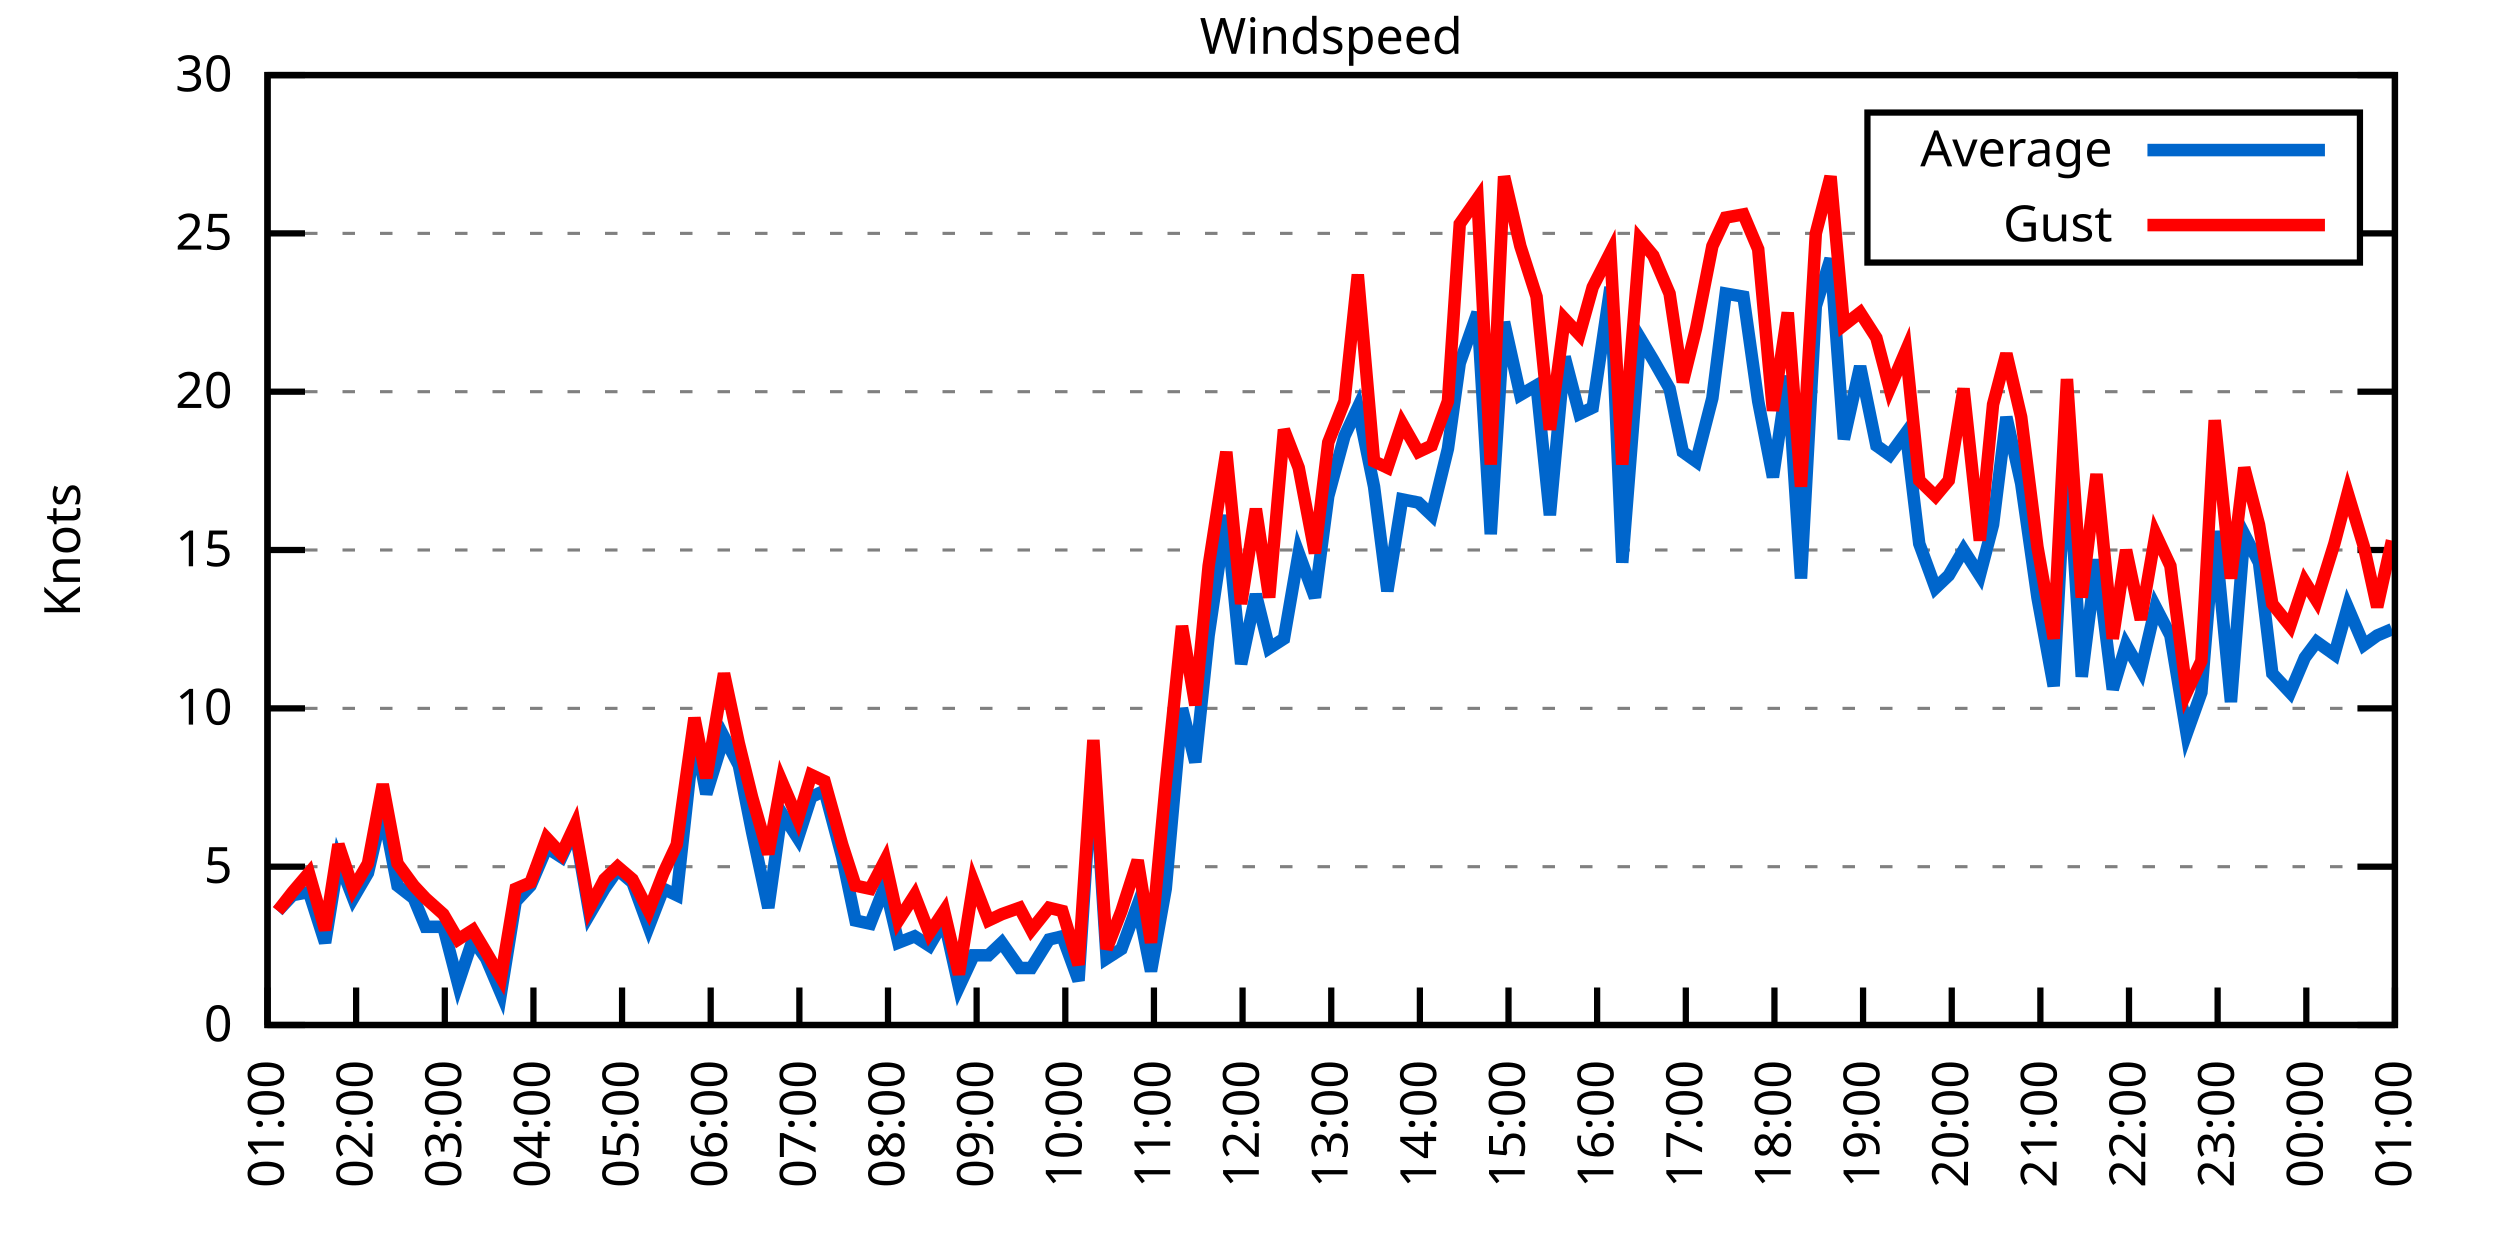
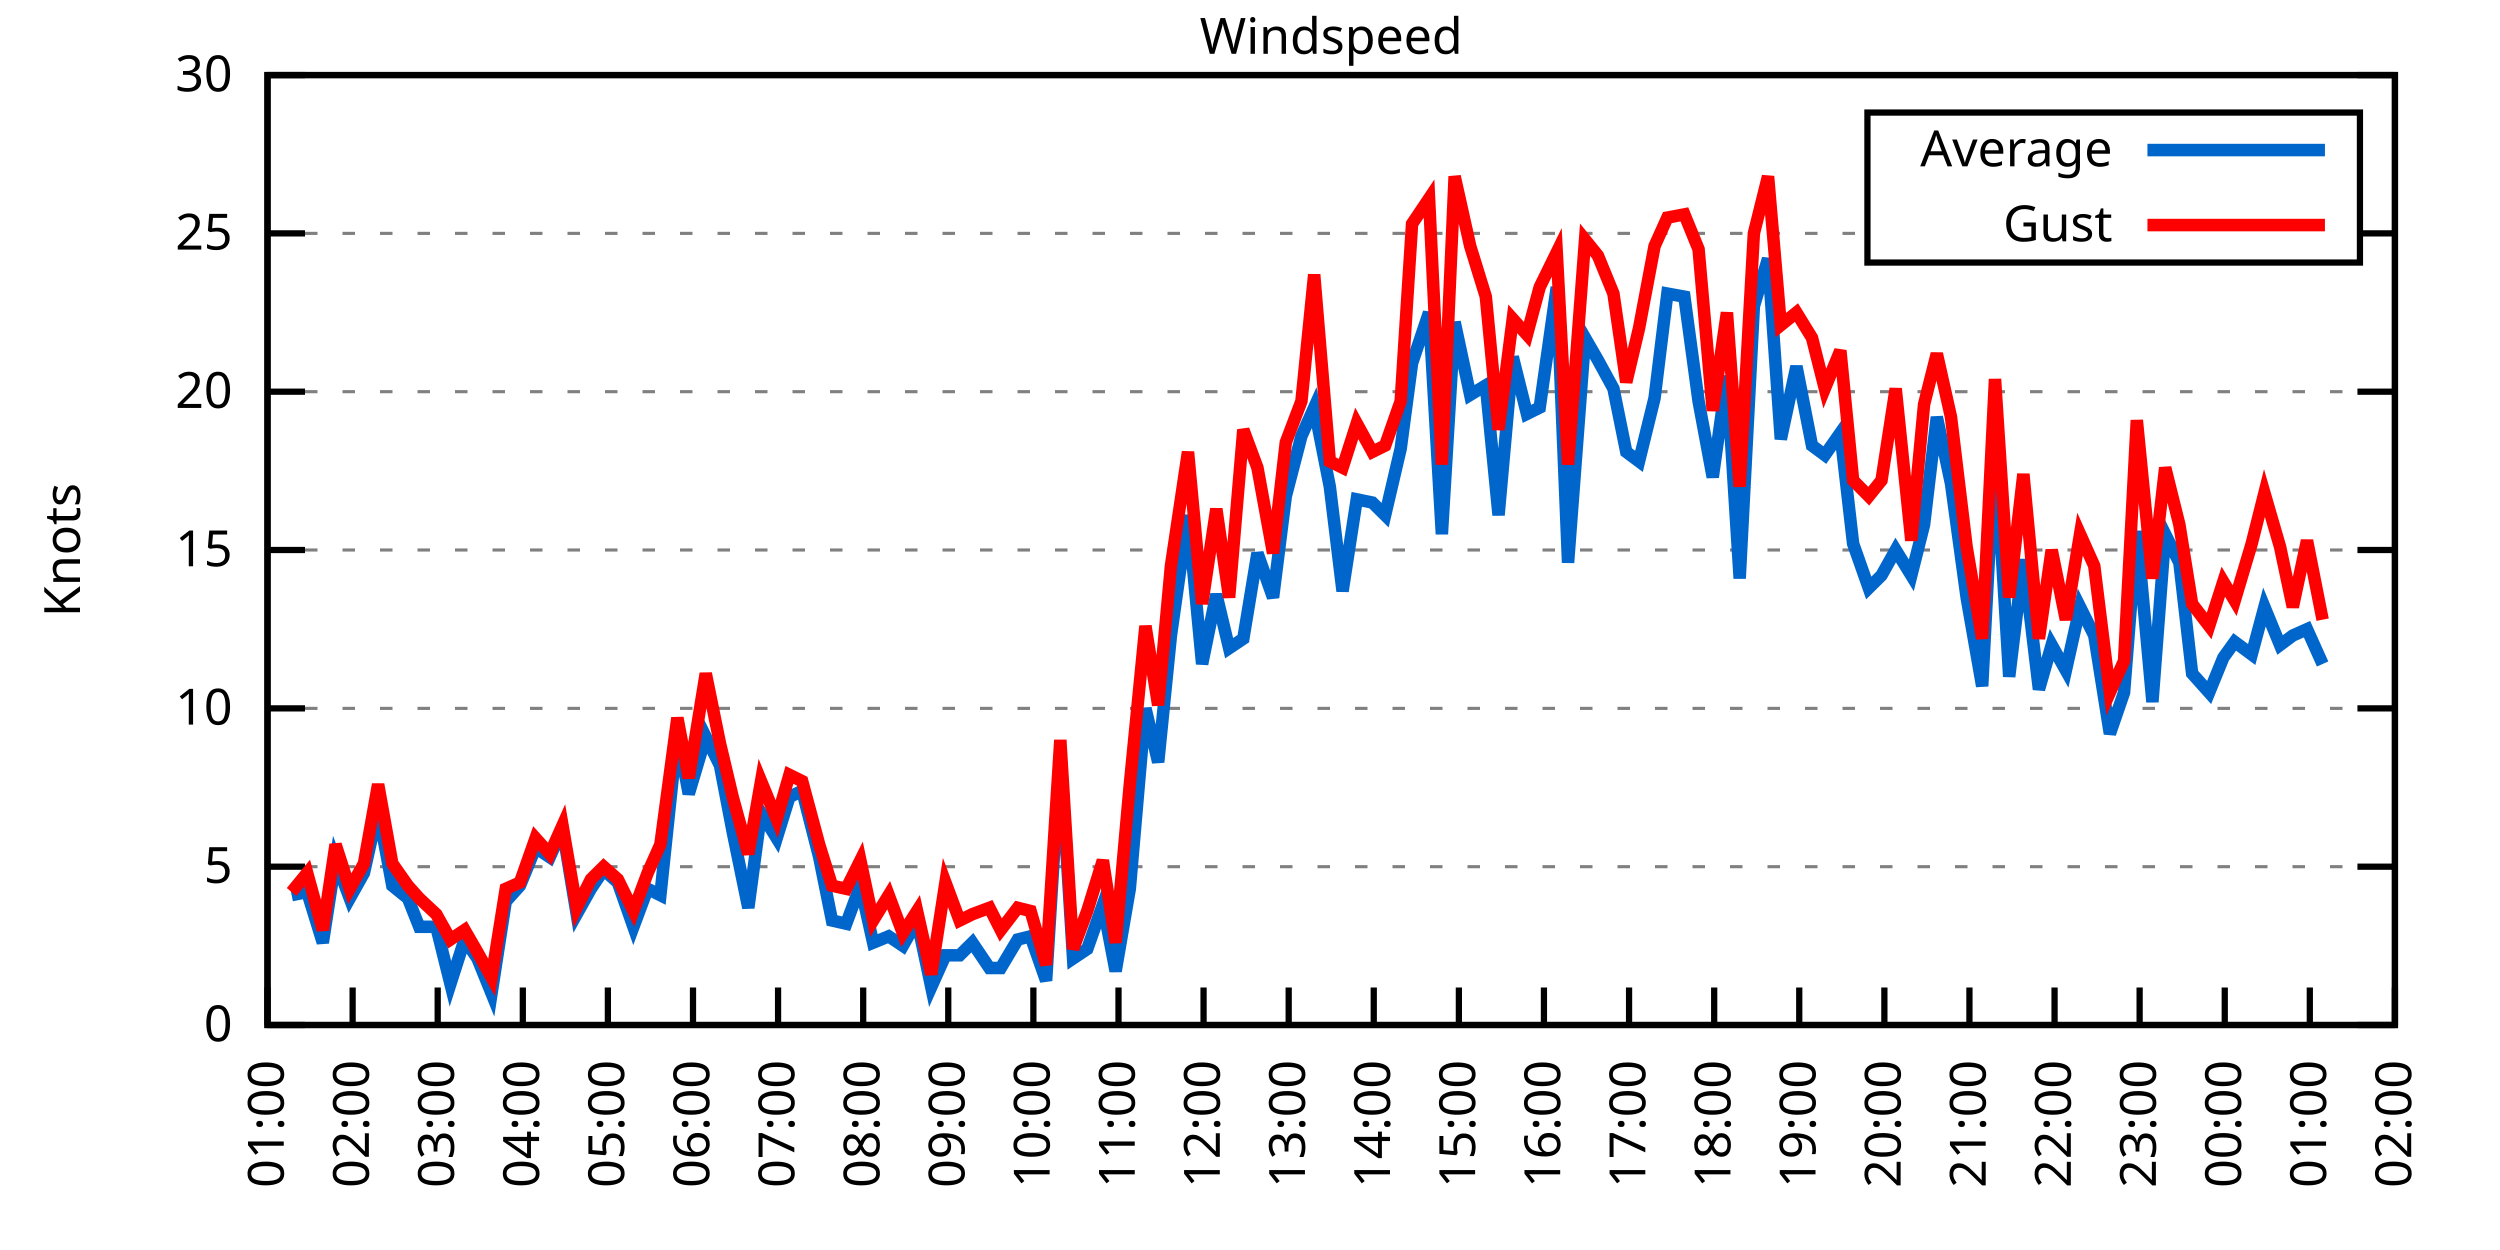
<svg xmlns="http://www.w3.org/2000/svg" xmlns:xlink="http://www.w3.org/1999/xlink" width="400" height="200" viewBox="0 0 400 200">
  <g id="gnuplot_canvas">
    <rect x="0" y="0" width="400" height="200" fill="none" />
    <defs>
      <circle id="gpDot" r="0.5" stroke-width="0.5" stroke="currentColor" />
      <path id="gpPt0" stroke-width="0.333" stroke="currentColor" d="M-1,0 h2 M0,-1 v2" />
      <path id="gpPt1" stroke-width="0.333" stroke="currentColor" d="M-1,-1 L1,1 M1,-1 L-1,1" />
      <path id="gpPt2" stroke-width="0.333" stroke="currentColor" d="M-1,0 L1,0 M0,-1 L0,1 M-1,-1 L1,1 M-1,1 L1,-1" />
      <rect id="gpPt3" stroke-width="0.333" stroke="currentColor" x="-1" y="-1" width="2" height="2" />
      <rect id="gpPt4" stroke-width="0.333" stroke="currentColor" fill="currentColor" x="-1" y="-1" width="2" height="2" />
      <circle id="gpPt5" stroke-width="0.333" stroke="currentColor" cx="0" cy="0" r="1" />
      <use xlink:href="#gpPt5" id="gpPt6" fill="currentColor" stroke="none" />
      <path id="gpPt7" stroke-width="0.333" stroke="currentColor" d="M0,-1.33 L-1.33,0.67 L1.33,0.67 z" />
      <use xlink:href="#gpPt7" id="gpPt8" fill="currentColor" stroke="none" />
      <use xlink:href="#gpPt7" id="gpPt9" stroke="currentColor" transform="rotate(180)" />
      <use xlink:href="#gpPt9" id="gpPt10" fill="currentColor" stroke="none" />
      <use xlink:href="#gpPt3" id="gpPt11" stroke="currentColor" transform="rotate(45)" />
      <use xlink:href="#gpPt11" id="gpPt12" fill="currentColor" stroke="none" />
      <path id="gpPt13" stroke-width="0.333" stroke="currentColor" d="M0,1.330 L1.265,0.411 L0.782,-1.067 L-0.782,-1.076 L-1.265,0.411 z" />
      <use xlink:href="#gpPt13" id="gpPt14" fill="currentColor" stroke="none" />
      <filter id="textbox" filterUnits="objectBoundingBox" x="0" y="0" height="1" width="1">
        <feFlood flood-color="white" flood-opacity="1" result="bgnd" />
        <feComposite in="SourceGraphic" in2="bgnd" operator="atop" />
      </filter>
      <filter id="greybox" filterUnits="objectBoundingBox" x="0" y="0" height="1" width="1">
        <feFlood flood-color="lightgrey" flood-opacity="1" result="grey" />
        <feComposite in="SourceGraphic" in2="grey" operator="atop" />
      </filter>
    </defs>
    <g fill="none" color="white" stroke="currentColor" stroke-width="1.00" stroke-linecap="butt" stroke-linejoin="miter">
</g>
    <g fill="none" color="black" stroke="currentColor" stroke-width="1.00" stroke-linecap="butt" stroke-linejoin="miter">
      <g stroke="none" shape-rendering="crispEdges">
        <polygon fill="rgb(255, 255, 255)" points="42.80,164.00 383.18,164.00 383.18,12.02 42.80,12.02 " />
      </g>
    </g>
    <g fill="none" color="black" stroke="currentColor" stroke-width="1.00" stroke-linecap="butt" stroke-linejoin="miter">
</g>
    <g fill="none" color="black" stroke="black" stroke-width="0.50" stroke-linecap="butt" stroke-linejoin="miter">
</g>
    <g fill="none" color="gray" stroke="currentColor" stroke-width="0.50" stroke-linecap="butt" stroke-linejoin="miter">
      <path stroke="gray" stroke-dasharray="2,4" class="gridline" d="M42.80,164.00 L383.19,164.00  " />
    </g>
    <g fill="none" color="gray" stroke="gray" stroke-width="1.00" stroke-linecap="butt" stroke-linejoin="miter">
</g>
    <g fill="none" color="black" stroke="currentColor" stroke-width="1.00" stroke-linecap="butt" stroke-linejoin="miter">
      <path stroke="black" d="M42.80,164.00 L48.80,164.00 M383.19,164.00 L377.19,164.00  " />
      <g transform="translate(37.20,166.60)" stroke="none" fill="black" font-family="Sans" font-size="8.00" text-anchor="end">
        <text>
          <tspan font-family="Sans"> 0</tspan>
        </text>
      </g>
    </g>
    <g fill="none" color="black" stroke="currentColor" stroke-width="1.00" stroke-linecap="butt" stroke-linejoin="miter">
</g>
    <g fill="none" color="black" stroke="black" stroke-width="0.50" stroke-linecap="butt" stroke-linejoin="miter">
</g>
    <g fill="none" color="gray" stroke="currentColor" stroke-width="0.50" stroke-linecap="butt" stroke-linejoin="miter">
      <path stroke="gray" stroke-dasharray="2,4" class="gridline" d="M42.80,138.67 L383.19,138.67  " />
    </g>
    <g fill="none" color="gray" stroke="gray" stroke-width="1.00" stroke-linecap="butt" stroke-linejoin="miter">
</g>
    <g fill="none" color="black" stroke="currentColor" stroke-width="1.00" stroke-linecap="butt" stroke-linejoin="miter">
      <path stroke="black" d="M42.80,138.67 L48.80,138.67 M383.19,138.67 L377.19,138.67  " />
      <g transform="translate(37.20,141.27)" stroke="none" fill="black" font-family="Sans" font-size="8.00" text-anchor="end">
        <text>
          <tspan font-family="Sans"> 5</tspan>
        </text>
      </g>
    </g>
    <g fill="none" color="black" stroke="currentColor" stroke-width="1.00" stroke-linecap="butt" stroke-linejoin="miter">
</g>
    <g fill="none" color="black" stroke="black" stroke-width="0.50" stroke-linecap="butt" stroke-linejoin="miter">
</g>
    <g fill="none" color="gray" stroke="currentColor" stroke-width="0.50" stroke-linecap="butt" stroke-linejoin="miter">
      <path stroke="gray" stroke-dasharray="2,4" class="gridline" d="M42.80,113.34 L383.19,113.34  " />
    </g>
    <g fill="none" color="gray" stroke="gray" stroke-width="1.00" stroke-linecap="butt" stroke-linejoin="miter">
</g>
    <g fill="none" color="black" stroke="currentColor" stroke-width="1.00" stroke-linecap="butt" stroke-linejoin="miter">
      <path stroke="black" d="M42.80,113.34 L48.80,113.34 M383.19,113.34 L377.19,113.34  " />
      <g transform="translate(37.20,115.94)" stroke="none" fill="black" font-family="Sans" font-size="8.00" text-anchor="end">
        <text>
          <tspan font-family="Sans"> 10</tspan>
        </text>
      </g>
    </g>
    <g fill="none" color="black" stroke="currentColor" stroke-width="1.00" stroke-linecap="butt" stroke-linejoin="miter">
</g>
    <g fill="none" color="black" stroke="black" stroke-width="0.50" stroke-linecap="butt" stroke-linejoin="miter">
</g>
    <g fill="none" color="gray" stroke="currentColor" stroke-width="0.50" stroke-linecap="butt" stroke-linejoin="miter">
      <path stroke="gray" stroke-dasharray="2,4" class="gridline" d="M42.80,88.00 L383.19,88.00  " />
    </g>
    <g fill="none" color="gray" stroke="gray" stroke-width="1.00" stroke-linecap="butt" stroke-linejoin="miter">
</g>
    <g fill="none" color="black" stroke="currentColor" stroke-width="1.00" stroke-linecap="butt" stroke-linejoin="miter">
      <path stroke="black" d="M42.80,88.00 L48.80,88.00 M383.19,88.00 L377.19,88.00  " />
      <g transform="translate(37.20,90.60)" stroke="none" fill="black" font-family="Sans" font-size="8.00" text-anchor="end">
        <text>
          <tspan font-family="Sans"> 15</tspan>
        </text>
      </g>
    </g>
    <g fill="none" color="black" stroke="currentColor" stroke-width="1.00" stroke-linecap="butt" stroke-linejoin="miter">
</g>
    <g fill="none" color="black" stroke="black" stroke-width="0.50" stroke-linecap="butt" stroke-linejoin="miter">
</g>
    <g fill="none" color="gray" stroke="currentColor" stroke-width="0.50" stroke-linecap="butt" stroke-linejoin="miter">
      <path stroke="gray" stroke-dasharray="2,4" class="gridline" d="M42.80,62.67 L383.19,62.67  " />
    </g>
    <g fill="none" color="gray" stroke="gray" stroke-width="1.00" stroke-linecap="butt" stroke-linejoin="miter">
</g>
    <g fill="none" color="black" stroke="currentColor" stroke-width="1.00" stroke-linecap="butt" stroke-linejoin="miter">
      <path stroke="black" d="M42.80,62.67 L48.80,62.67 M383.19,62.67 L377.19,62.67  " />
      <g transform="translate(37.20,65.27)" stroke="none" fill="black" font-family="Sans" font-size="8.00" text-anchor="end">
        <text>
          <tspan font-family="Sans"> 20</tspan>
        </text>
      </g>
    </g>
    <g fill="none" color="black" stroke="currentColor" stroke-width="1.00" stroke-linecap="butt" stroke-linejoin="miter">
</g>
    <g fill="none" color="black" stroke="black" stroke-width="0.50" stroke-linecap="butt" stroke-linejoin="miter">
</g>
    <g fill="none" color="gray" stroke="currentColor" stroke-width="0.50" stroke-linecap="butt" stroke-linejoin="miter">
      <path stroke="gray" stroke-dasharray="2,4" class="gridline" d="M42.80,37.34 L298.79,37.34 M377.59,37.34 L383.19,37.34  " />
    </g>
    <g fill="none" color="gray" stroke="gray" stroke-width="1.00" stroke-linecap="butt" stroke-linejoin="miter">
</g>
    <g fill="none" color="black" stroke="currentColor" stroke-width="1.00" stroke-linecap="butt" stroke-linejoin="miter">
      <path stroke="black" d="M42.80,37.34 L48.80,37.34 M383.19,37.34 L377.19,37.34  " />
      <g transform="translate(37.20,39.94)" stroke="none" fill="black" font-family="Sans" font-size="8.00" text-anchor="end">
        <text>
          <tspan font-family="Sans"> 25</tspan>
        </text>
      </g>
    </g>
    <g fill="none" color="black" stroke="currentColor" stroke-width="1.00" stroke-linecap="butt" stroke-linejoin="miter">
</g>
    <g fill="none" color="black" stroke="black" stroke-width="0.50" stroke-linecap="butt" stroke-linejoin="miter">
</g>
    <g fill="none" color="gray" stroke="currentColor" stroke-width="0.50" stroke-linecap="butt" stroke-linejoin="miter">
      <path stroke="gray" stroke-dasharray="2,4" class="gridline" d="M42.80,12.01 L383.19,12.01  " />
    </g>
    <g fill="none" color="gray" stroke="gray" stroke-width="1.00" stroke-linecap="butt" stroke-linejoin="miter">
</g>
    <g fill="none" color="black" stroke="currentColor" stroke-width="1.00" stroke-linecap="butt" stroke-linejoin="miter">
      <path stroke="black" d="M42.80,12.01 L48.80,12.01 M383.19,12.01 L377.19,12.01  " />
      <g transform="translate(37.20,14.61)" stroke="none" fill="black" font-family="Sans" font-size="8.00" text-anchor="end">
        <text>
          <tspan font-family="Sans"> 30</tspan>
        </text>
      </g>
    </g>
    <g fill="none" color="black" stroke="currentColor" stroke-width="1.00" stroke-linecap="butt" stroke-linejoin="miter">
      <path stroke="black" d="M42.80,164.00 L42.80,158.00  " />
      <g transform="translate(45.40,169.60) rotate(270.00)" stroke="none" fill="black" font-family="Sans" font-size="8.00" text-anchor="end">
        <text>
          <tspan font-family="Sans">01:00</tspan>
        </text>
      </g>
    </g>
    <g fill="none" color="black" stroke="currentColor" stroke-width="1.00" stroke-linecap="butt" stroke-linejoin="miter">
-       <path stroke="black" d="M56.98,164.00 L56.98,158.00  " />
-       <g transform="translate(59.58,169.60) rotate(270.00)" stroke="none" fill="black" font-family="Sans" font-size="8.00" text-anchor="end">
+       <path stroke="black" d="M56.42,164.00 L56.42,158.00  " />
+       <g transform="translate(59.02,169.60) rotate(270.00)" stroke="none" fill="black" font-family="Sans" font-size="8.00" text-anchor="end">
        <text>
          <tspan font-family="Sans">02:00</tspan>
        </text>
      </g>
    </g>
    <g fill="none" color="black" stroke="currentColor" stroke-width="1.00" stroke-linecap="butt" stroke-linejoin="miter">
-       <path stroke="black" d="M71.17,164.00 L71.17,158.00  " />
-       <g transform="translate(73.77,169.60) rotate(270.00)" stroke="none" fill="black" font-family="Sans" font-size="8.00" text-anchor="end">
+       <path stroke="black" d="M70.03,164.00 L70.03,158.00  " />
+       <g transform="translate(72.63,169.60) rotate(270.00)" stroke="none" fill="black" font-family="Sans" font-size="8.00" text-anchor="end">
        <text>
          <tspan font-family="Sans">03:00</tspan>
        </text>
      </g>
    </g>
    <g fill="none" color="black" stroke="currentColor" stroke-width="1.00" stroke-linecap="butt" stroke-linejoin="miter">
-       <path stroke="black" d="M85.35,164.00 L85.35,158.00  " />
-       <g transform="translate(87.95,169.60) rotate(270.00)" stroke="none" fill="black" font-family="Sans" font-size="8.00" text-anchor="end">
+       <path stroke="black" d="M83.65,164.00 L83.65,158.00  " />
+       <g transform="translate(86.25,169.60) rotate(270.00)" stroke="none" fill="black" font-family="Sans" font-size="8.00" text-anchor="end">
        <text>
          <tspan font-family="Sans">04:00</tspan>
        </text>
      </g>
    </g>
    <g fill="none" color="black" stroke="currentColor" stroke-width="1.00" stroke-linecap="butt" stroke-linejoin="miter">
-       <path stroke="black" d="M99.53,164.00 L99.53,158.00  " />
-       <g transform="translate(102.13,169.60) rotate(270.00)" stroke="none" fill="black" font-family="Sans" font-size="8.00" text-anchor="end">
+       <path stroke="black" d="M97.26,164.00 L97.26,158.00  " />
+       <g transform="translate(99.86,169.60) rotate(270.00)" stroke="none" fill="black" font-family="Sans" font-size="8.00" text-anchor="end">
        <text>
          <tspan font-family="Sans">05:00</tspan>
        </text>
      </g>
    </g>
    <g fill="none" color="black" stroke="currentColor" stroke-width="1.00" stroke-linecap="butt" stroke-linejoin="miter">
-       <path stroke="black" d="M113.71,164.00 L113.71,158.00  " />
-       <g transform="translate(116.31,169.60) rotate(270.00)" stroke="none" fill="black" font-family="Sans" font-size="8.00" text-anchor="end">
+       <path stroke="black" d="M110.88,164.00 L110.88,158.00  " />
+       <g transform="translate(113.48,169.60) rotate(270.00)" stroke="none" fill="black" font-family="Sans" font-size="8.00" text-anchor="end">
        <text>
          <tspan font-family="Sans">06:00</tspan>
        </text>
      </g>
    </g>
    <g fill="none" color="black" stroke="currentColor" stroke-width="1.00" stroke-linecap="butt" stroke-linejoin="miter">
-       <path stroke="black" d="M127.90,164.00 L127.90,158.00  " />
-       <g transform="translate(130.50,169.60) rotate(270.00)" stroke="none" fill="black" font-family="Sans" font-size="8.00" text-anchor="end">
+       <path stroke="black" d="M124.49,164.00 L124.49,158.00  " />
+       <g transform="translate(127.09,169.60) rotate(270.00)" stroke="none" fill="black" font-family="Sans" font-size="8.00" text-anchor="end">
        <text>
          <tspan font-family="Sans">07:00</tspan>
        </text>
      </g>
    </g>
    <g fill="none" color="black" stroke="currentColor" stroke-width="1.00" stroke-linecap="butt" stroke-linejoin="miter">
-       <path stroke="black" d="M142.08,164.00 L142.08,158.00  " />
-       <g transform="translate(144.68,169.60) rotate(270.00)" stroke="none" fill="black" font-family="Sans" font-size="8.00" text-anchor="end">
+       <path stroke="black" d="M138.11,164.00 L138.11,158.00  " />
+       <g transform="translate(140.71,169.60) rotate(270.00)" stroke="none" fill="black" font-family="Sans" font-size="8.00" text-anchor="end">
        <text>
          <tspan font-family="Sans">08:00</tspan>
        </text>
      </g>
    </g>
    <g fill="none" color="black" stroke="currentColor" stroke-width="1.00" stroke-linecap="butt" stroke-linejoin="miter">
-       <path stroke="black" d="M156.26,164.00 L156.26,158.00  " />
-       <g transform="translate(158.86,169.60) rotate(270.00)" stroke="none" fill="black" font-family="Sans" font-size="8.00" text-anchor="end">
+       <path stroke="black" d="M151.72,164.00 L151.72,158.00  " />
+       <g transform="translate(154.32,169.60) rotate(270.00)" stroke="none" fill="black" font-family="Sans" font-size="8.00" text-anchor="end">
        <text>
          <tspan font-family="Sans">09:00</tspan>
        </text>
      </g>
    </g>
    <g fill="none" color="black" stroke="currentColor" stroke-width="1.00" stroke-linecap="butt" stroke-linejoin="miter">
-       <path stroke="black" d="M170.45,164.00 L170.45,158.00  " />
-       <g transform="translate(173.05,169.60) rotate(270.00)" stroke="none" fill="black" font-family="Sans" font-size="8.00" text-anchor="end">
+       <path stroke="black" d="M165.34,164.00 L165.34,158.00  " />
+       <g transform="translate(167.94,169.60) rotate(270.00)" stroke="none" fill="black" font-family="Sans" font-size="8.00" text-anchor="end">
        <text>
          <tspan font-family="Sans">10:00</tspan>
        </text>
      </g>
    </g>
    <g fill="none" color="black" stroke="currentColor" stroke-width="1.00" stroke-linecap="butt" stroke-linejoin="miter">
-       <path stroke="black" d="M184.63,164.00 L184.63,158.00  " />
-       <g transform="translate(187.23,169.60) rotate(270.00)" stroke="none" fill="black" font-family="Sans" font-size="8.00" text-anchor="end">
+       <path stroke="black" d="M178.96,164.00 L178.96,158.00  " />
+       <g transform="translate(181.56,169.60) rotate(270.00)" stroke="none" fill="black" font-family="Sans" font-size="8.00" text-anchor="end">
        <text>
          <tspan font-family="Sans">11:00</tspan>
        </text>
      </g>
    </g>
    <g fill="none" color="black" stroke="currentColor" stroke-width="1.00" stroke-linecap="butt" stroke-linejoin="miter">
-       <path stroke="black" d="M198.81,164.00 L198.81,158.00  " />
-       <g transform="translate(201.41,169.60) rotate(270.00)" stroke="none" fill="black" font-family="Sans" font-size="8.00" text-anchor="end">
+       <path stroke="black" d="M192.57,164.00 L192.57,158.00  " />
+       <g transform="translate(195.17,169.60) rotate(270.00)" stroke="none" fill="black" font-family="Sans" font-size="8.00" text-anchor="end">
        <text>
          <tspan font-family="Sans">12:00</tspan>
        </text>
      </g>
    </g>
    <g fill="none" color="black" stroke="currentColor" stroke-width="1.00" stroke-linecap="butt" stroke-linejoin="miter">
-       <path stroke="black" d="M213.00,164.00 L213.00,158.00  " />
-       <g transform="translate(215.60,169.60) rotate(270.00)" stroke="none" fill="black" font-family="Sans" font-size="8.00" text-anchor="end">
+       <path stroke="black" d="M206.19,164.00 L206.19,158.00  " />
+       <g transform="translate(208.79,169.60) rotate(270.00)" stroke="none" fill="black" font-family="Sans" font-size="8.00" text-anchor="end">
        <text>
          <tspan font-family="Sans">13:00</tspan>
        </text>
      </g>
    </g>
    <g fill="none" color="black" stroke="currentColor" stroke-width="1.00" stroke-linecap="butt" stroke-linejoin="miter">
-       <path stroke="black" d="M227.18,164.00 L227.18,158.00  " />
-       <g transform="translate(229.78,169.60) rotate(270.00)" stroke="none" fill="black" font-family="Sans" font-size="8.00" text-anchor="end">
+       <path stroke="black" d="M219.80,164.00 L219.80,158.00  " />
+       <g transform="translate(222.40,169.60) rotate(270.00)" stroke="none" fill="black" font-family="Sans" font-size="8.00" text-anchor="end">
        <text>
          <tspan font-family="Sans">14:00</tspan>
        </text>
      </g>
    </g>
    <g fill="none" color="black" stroke="currentColor" stroke-width="1.00" stroke-linecap="butt" stroke-linejoin="miter">
-       <path stroke="black" d="M241.36,164.00 L241.36,158.00  " />
-       <g transform="translate(243.96,169.60) rotate(270.00)" stroke="none" fill="black" font-family="Sans" font-size="8.00" text-anchor="end">
+       <path stroke="black" d="M233.42,164.00 L233.42,158.00  " />
+       <g transform="translate(236.02,169.60) rotate(270.00)" stroke="none" fill="black" font-family="Sans" font-size="8.00" text-anchor="end">
        <text>
          <tspan font-family="Sans">15:00</tspan>
        </text>
      </g>
    </g>
    <g fill="none" color="black" stroke="currentColor" stroke-width="1.00" stroke-linecap="butt" stroke-linejoin="miter">
-       <path stroke="black" d="M255.54,164.00 L255.54,158.00  " />
-       <g transform="translate(258.14,169.60) rotate(270.00)" stroke="none" fill="black" font-family="Sans" font-size="8.00" text-anchor="end">
+       <path stroke="black" d="M247.03,164.00 L247.03,158.00  " />
+       <g transform="translate(249.63,169.60) rotate(270.00)" stroke="none" fill="black" font-family="Sans" font-size="8.00" text-anchor="end">
        <text>
          <tspan font-family="Sans">16:00</tspan>
        </text>
      </g>
    </g>
    <g fill="none" color="black" stroke="currentColor" stroke-width="1.00" stroke-linecap="butt" stroke-linejoin="miter">
-       <path stroke="black" d="M269.73,164.00 L269.73,158.00  " />
-       <g transform="translate(272.33,169.60) rotate(270.00)" stroke="none" fill="black" font-family="Sans" font-size="8.00" text-anchor="end">
+       <path stroke="black" d="M260.65,164.00 L260.65,158.00  " />
+       <g transform="translate(263.25,169.60) rotate(270.00)" stroke="none" fill="black" font-family="Sans" font-size="8.00" text-anchor="end">
        <text>
          <tspan font-family="Sans">17:00</tspan>
        </text>
      </g>
    </g>
    <g fill="none" color="black" stroke="currentColor" stroke-width="1.00" stroke-linecap="butt" stroke-linejoin="miter">
-       <path stroke="black" d="M283.91,164.00 L283.91,158.00  " />
-       <g transform="translate(286.51,169.60) rotate(270.00)" stroke="none" fill="black" font-family="Sans" font-size="8.00" text-anchor="end">
+       <path stroke="black" d="M274.27,164.00 L274.27,158.00  " />
+       <g transform="translate(276.87,169.60) rotate(270.00)" stroke="none" fill="black" font-family="Sans" font-size="8.00" text-anchor="end">
        <text>
          <tspan font-family="Sans">18:00</tspan>
        </text>
      </g>
    </g>
    <g fill="none" color="black" stroke="currentColor" stroke-width="1.00" stroke-linecap="butt" stroke-linejoin="miter">
-       <path stroke="black" d="M298.09,164.00 L298.09,158.00  " />
-       <g transform="translate(300.69,169.60) rotate(270.00)" stroke="none" fill="black" font-family="Sans" font-size="8.00" text-anchor="end">
+       <path stroke="black" d="M287.88,164.00 L287.88,158.00  " />
+       <g transform="translate(290.48,169.60) rotate(270.00)" stroke="none" fill="black" font-family="Sans" font-size="8.00" text-anchor="end">
        <text>
          <tspan font-family="Sans">19:00</tspan>
        </text>
      </g>
    </g>
    <g fill="none" color="black" stroke="currentColor" stroke-width="1.00" stroke-linecap="butt" stroke-linejoin="miter">
-       <path stroke="black" d="M312.28,164.00 L312.28,158.00  " />
-       <g transform="translate(314.88,169.60) rotate(270.00)" stroke="none" fill="black" font-family="Sans" font-size="8.00" text-anchor="end">
+       <path stroke="black" d="M301.50,164.00 L301.50,158.00  " />
+       <g transform="translate(304.10,169.60) rotate(270.00)" stroke="none" fill="black" font-family="Sans" font-size="8.00" text-anchor="end">
        <text>
          <tspan font-family="Sans">20:00</tspan>
        </text>
      </g>
    </g>
    <g fill="none" color="black" stroke="currentColor" stroke-width="1.00" stroke-linecap="butt" stroke-linejoin="miter">
-       <path stroke="black" d="M326.46,164.00 L326.46,158.00  " />
-       <g transform="translate(329.06,169.60) rotate(270.00)" stroke="none" fill="black" font-family="Sans" font-size="8.00" text-anchor="end">
+       <path stroke="black" d="M315.11,164.00 L315.11,158.00  " />
+       <g transform="translate(317.71,169.60) rotate(270.00)" stroke="none" fill="black" font-family="Sans" font-size="8.00" text-anchor="end">
        <text>
          <tspan font-family="Sans">21:00</tspan>
        </text>
      </g>
    </g>
    <g fill="none" color="black" stroke="currentColor" stroke-width="1.00" stroke-linecap="butt" stroke-linejoin="miter">
-       <path stroke="black" d="M340.64,164.00 L340.64,158.00  " />
-       <g transform="translate(343.24,169.60) rotate(270.00)" stroke="none" fill="black" font-family="Sans" font-size="8.00" text-anchor="end">
+       <path stroke="black" d="M328.73,164.00 L328.73,158.00  " />
+       <g transform="translate(331.33,169.60) rotate(270.00)" stroke="none" fill="black" font-family="Sans" font-size="8.00" text-anchor="end">
        <text>
          <tspan font-family="Sans">22:00</tspan>
        </text>
      </g>
    </g>
    <g fill="none" color="black" stroke="currentColor" stroke-width="1.00" stroke-linecap="butt" stroke-linejoin="miter">
-       <path stroke="black" d="M354.82,164.00 L354.82,158.00  " />
-       <g transform="translate(357.42,169.60) rotate(270.00)" stroke="none" fill="black" font-family="Sans" font-size="8.00" text-anchor="end">
+       <path stroke="black" d="M342.34,164.00 L342.34,158.00  " />
+       <g transform="translate(344.94,169.60) rotate(270.00)" stroke="none" fill="black" font-family="Sans" font-size="8.00" text-anchor="end">
        <text>
          <tspan font-family="Sans">23:00</tspan>
        </text>
      </g>
    </g>
    <g fill="none" color="black" stroke="currentColor" stroke-width="1.00" stroke-linecap="butt" stroke-linejoin="miter">
-       <path stroke="black" d="M369.01,164.00 L369.01,158.00  " />
-       <g transform="translate(371.61,169.60) rotate(270.00)" stroke="none" fill="black" font-family="Sans" font-size="8.00" text-anchor="end">
+       <path stroke="black" d="M355.96,164.00 L355.96,158.00  " />
+       <g transform="translate(358.56,169.60) rotate(270.00)" stroke="none" fill="black" font-family="Sans" font-size="8.00" text-anchor="end">
        <text>
          <tspan font-family="Sans">00:00</tspan>
+         </text>
+       </g>
+     </g>
+     <g fill="none" color="black" stroke="currentColor" stroke-width="1.00" stroke-linecap="butt" stroke-linejoin="miter">
+       <path stroke="black" d="M369.57,164.00 L369.57,158.00  " />
+       <g transform="translate(372.17,169.60) rotate(270.00)" stroke="none" fill="black" font-family="Sans" font-size="8.00" text-anchor="end">
+         <text>
+           <tspan font-family="Sans">01:00</tspan>
        </text>
      </g>
    </g>
    <g fill="none" color="black" stroke="currentColor" stroke-width="1.00" stroke-linecap="butt" stroke-linejoin="miter">
      <path stroke="black" d="M383.19,164.00 L383.19,158.00  " />
      <g transform="translate(385.79,169.60) rotate(270.00)" stroke="none" fill="black" font-family="Sans" font-size="8.00" text-anchor="end">
        <text>
-           <tspan font-family="Sans">01:00</tspan>
+           <tspan font-family="Sans">02:00</tspan>
        </text>
      </g>
    </g>
    <g fill="none" color="black" stroke="currentColor" stroke-width="1.00" stroke-linecap="butt" stroke-linejoin="miter">
</g>
    <g fill="none" color="black" stroke="currentColor" stroke-width="1.00" stroke-linecap="butt" stroke-linejoin="miter">
      <path stroke="black" d="M42.80,12.01 L42.80,164.00 L383.19,164.00 L383.19,12.01 L42.80,12.01 Z  " />
    </g>
    <g fill="none" color="black" stroke="currentColor" stroke-width="1.00" stroke-linecap="butt" stroke-linejoin="miter">
</g>
    <g fill="none" color="black" stroke="currentColor" stroke-width="1.00" stroke-linecap="butt" stroke-linejoin="miter">
      <path stroke="black" d="M298.79,42.01 L298.79,18.01 L377.59,18.01 L377.59,42.01 L298.79,42.01 Z  " />
    </g>
    <g id="Windspeed_plot_1">
      <g fill="none" color="white" stroke="black" stroke-width="2.00" stroke-linecap="butt" stroke-linejoin="miter">
</g>
      <g fill="none" color="black" stroke="currentColor" stroke-width="2.00" stroke-linecap="butt" stroke-linejoin="miter">
        <g transform="translate(337.99,26.61)" stroke="none" fill="black" font-family="Sans" font-size="8.00" text-anchor="end">
          <text>
            <tspan font-family="Sans">Average</tspan>
          </text>
        </g>
      </g>
      <g fill="none" color="black" stroke="currentColor" stroke-width="2.00" stroke-linecap="butt" stroke-linejoin="miter">
-         <path stroke="rgb(  0, 102, 204)" d="M343.59,24.01 L371.99,24.01 M44.45,145.76 L46.82,143.23 L49.42,142.72 L52.02,150.83 L54.15,137.66 L56.51,143.73   L58.87,139.68 L61.24,129.55 L63.60,141.71 L66.20,143.73 L68.09,148.29 L70.93,148.29 L73.29,157.41 L75.66,150.32   L77.78,153.36 L80.15,158.93 L82.51,144.24 L84.88,141.71 L87.48,135.63 L89.84,137.15 L91.97,132.59 L94.33,146.27   L96.70,142.21 L98.82,139.17 L101.19,141.20 L103.79,148.29 L106.15,142.21 L108.28,143.23 L111.11,117.39 L113.01,127.02   L115.84,117.90 L118.21,122.46 L120.33,133.10 L122.93,145.25 L125.06,130.06 L127.66,134.11 L129.79,127.52 L131.92,126.51   L134.75,137.15 L136.88,147.28 L139.24,147.79 L141.61,141.71 L143.74,150.83 L146.34,149.81 L148.70,151.33 L151.06,147.28   L153.43,157.92 L155.79,152.85 L158.15,152.85 L160.28,150.83 L163.12,154.88 L165.01,154.88 L167.85,150.32 L169.97,149.81   L172.57,156.91 L174.94,120.43 L177.06,153.36 L179.43,151.84 L182.03,144.75 L184.16,155.39 L186.52,142.21 L189.12,113.34   L191.25,121.95 L193.38,101.68 L196.21,82.43 L198.58,106.24 L200.94,95.10 L203.07,103.71 L205.43,102.19 L207.79,88.51   L210.39,95.60 L212.52,79.39 L215.12,69.77 L217.25,65.21 L219.85,77.87 L221.98,94.59 L224.34,79.90 L226.94,80.41   L229.07,82.43 L231.67,71.79 L233.56,58.11 L236.40,50.01 L238.52,85.47 L240.65,51.53 L243.25,63.18 L245.85,61.66   L247.98,82.43 L250.34,57.10 L252.71,66.22 L254.83,65.21 L257.67,45.95 L259.56,90.03 L262.40,54.06 L264.53,57.61   L267.13,62.17 L269.25,72.30 L271.38,73.82 L273.98,63.69 L276.11,46.97 L278.95,47.47 L281.31,64.19 L283.67,76.35   L286.04,60.14 L288.16,92.56 L290.53,48.99 L292.89,41.39 L295.02,70.27 L297.62,58.62 L300.22,71.29 L302.35,72.81   L304.95,69.26 L307.08,86.99 L309.68,94.08 L311.80,92.06 L314.17,88.00 L316.77,92.06 L318.89,83.95 L321.02,66.73   L323.39,77.37 L325.99,95.60 L328.59,109.79 L330.71,70.78 L333.08,108.27 L335.44,89.52 L338.04,110.30 L340.17,103.20   L342.53,107.26 L344.90,97.12 L347.26,101.68 L349.86,117.39 L352.22,110.80 L354.35,84.97 L356.95,112.32 L359.08,85.47   L361.44,90.03 L363.57,107.76 L366.41,110.80 L368.77,105.23 L370.66,102.70 L373.50,104.72 L375.63,97.12 L378.23,103.20   L380.35,101.68 L382.72,100.67  " />
+         <path stroke="rgb(  0, 102, 204)" d="M343.59,24.01 L371.99,24.01 M46.66,143.23 L49.15,142.72 L51.65,150.83 L53.69,137.66 L55.96,143.73 L58.23,139.68   L60.50,129.55 L62.77,141.71 L65.27,143.73 L67.08,148.29 L69.80,148.29 L72.07,157.41 L74.34,150.32 L76.39,153.36   L78.65,158.93 L80.92,144.24 L83.19,141.71 L85.69,135.63 L87.96,137.15 L90.00,132.59 L92.27,146.27 L94.54,142.21   L96.58,139.17 L98.85,141.20 L101.35,148.29 L103.62,142.21 L105.66,143.23 L108.38,117.39 L110.20,127.02 L112.92,117.90   L115.19,122.46 L117.23,133.10 L119.73,145.25 L121.77,130.06 L124.27,134.11 L126.31,127.52 L128.35,126.51 L131.07,137.15   L133.12,147.28 L135.39,147.79 L137.66,141.71 L139.70,150.83 L142.19,149.81 L144.46,151.33 L146.73,147.28 L149.00,157.92   L151.27,152.85 L153.54,152.85 L155.58,150.83 L158.31,154.88 L160.12,154.88 L162.84,150.32 L164.89,149.81 L167.38,156.91   L169.65,120.43 L171.69,153.36 L173.96,151.84 L176.46,144.75 L178.50,155.39 L180.77,142.21 L183.27,113.34 L185.31,121.95   L187.35,101.68 L190.08,82.43 L192.34,106.24 L194.61,95.10 L196.66,103.71 L198.93,102.19 L201.19,88.51 L203.69,95.60   L205.73,79.39 L208.23,69.77 L210.27,65.21 L212.77,77.87 L214.81,94.59 L217.08,79.90 L219.58,80.41 L221.62,82.43   L224.11,71.79 L225.93,58.11 L228.65,50.01 L230.70,85.47 L232.74,51.53 L235.23,63.18 L237.73,61.66 L239.77,82.43   L242.04,57.10 L244.31,66.22 L246.35,65.21 L249.08,45.95 L250.89,90.03 L253.61,54.06 L255.66,57.61 L258.15,62.17   L260.20,72.30 L262.24,73.82 L264.73,63.69 L266.78,46.97 L269.50,47.47 L271.77,64.19 L274.04,76.35 L276.31,60.14   L278.35,92.56 L280.62,48.99 L282.89,41.39 L284.93,70.27 L287.43,58.62 L289.92,71.29 L291.97,72.81 L294.46,69.26   L296.50,86.99 L299.00,94.08 L301.04,92.06 L303.31,88.00 L305.81,92.06 L307.85,83.95 L309.89,66.73 L312.16,77.37   L314.66,95.60 L317.15,109.79 L319.20,70.78 L321.47,108.27 L323.74,89.52 L326.23,110.30 L328.27,103.20 L330.54,107.26   L332.81,97.12 L335.08,101.68 L337.58,117.39 L339.85,110.80 L341.89,84.97 L344.39,112.32 L346.43,85.47 L348.70,90.03   L350.74,107.76 L353.46,110.80 L355.73,105.23 L357.55,102.70 L360.27,104.72 L362.31,97.12 L364.81,103.20 L366.85,101.68   L369.12,100.67 L371.62,106.24  " />
      </g>
    </g>
    <g id="Windspeed_plot_2">
      <g fill="none" color="black" stroke="currentColor" stroke-width="2.00" stroke-linecap="butt" stroke-linejoin="miter">
        <g transform="translate(337.99,38.61)" stroke="none" fill="black" font-family="Sans" font-size="8.00" text-anchor="end">
          <text>
            <tspan font-family="Sans">Gust</tspan>
          </text>
        </g>
      </g>
      <g fill="none" color="black" stroke="currentColor" stroke-width="2.00" stroke-linecap="butt" stroke-linejoin="miter">
-         <path stroke="rgb(255,   0,   0)" d="M343.59,36.01 L371.99,36.01 M44.45,145.76 L46.82,142.72 L49.42,139.68 L52.02,148.80 L54.15,135.12 L56.51,142.21   L58.87,138.16 L61.24,125.50 L63.60,138.16 L66.20,141.71 L68.09,143.73 L70.93,146.27 L73.29,150.32 L75.66,148.80   L77.78,152.35 L80.15,156.40 L82.51,142.21 L84.88,141.20 L87.48,134.11 L89.84,136.64 L91.97,132.08 L94.33,145.25   L96.70,140.69 L98.82,138.67 L101.19,140.69 L103.79,145.76 L106.15,139.68 L108.28,135.12 L111.11,114.86 L113.01,124.48   L115.84,107.76 L118.21,118.91 L120.33,127.52 L122.93,136.64 L125.06,124.99 L127.66,131.07 L129.79,123.98 L131.92,124.99   L134.75,135.12 L136.88,141.71 L139.24,142.21 L141.61,137.66 L143.74,147.28 L146.34,143.23 L148.70,149.31 L151.06,145.76   L153.43,155.89 L155.79,141.20 L158.15,147.28 L160.28,146.27 L163.12,145.25 L165.01,148.80 L167.85,145.25 L169.97,145.76   L172.57,154.37 L174.94,118.40 L177.06,151.84 L179.43,145.76 L182.03,137.66 L184.16,150.83 L186.52,125.50 L189.12,100.16   L191.25,112.83 L193.38,90.54 L196.21,72.30 L198.58,96.62 L200.94,81.42 L203.07,95.60 L205.43,68.75 L207.79,74.83   L210.39,88.51 L212.52,70.78 L215.12,64.19 L217.25,43.93 L219.85,73.82 L221.98,74.83 L224.34,67.74 L226.94,72.30   L229.07,71.29 L231.67,64.19 L233.56,35.82 L236.40,31.77 L238.52,74.33 L240.65,28.22 L243.25,39.37 L245.85,47.47   L247.98,68.75 L250.34,51.02 L252.71,53.55 L254.83,45.95 L257.67,40.38 L259.56,74.33 L262.40,38.35 L264.53,40.89   L267.13,46.97 L269.25,61.15 L271.38,52.54 L273.98,39.37 L276.11,34.81 L278.95,34.30 L281.31,39.87 L283.67,65.71   L286.04,50.01 L288.16,77.87 L290.53,37.34 L292.89,28.22 L295.02,52.03 L297.62,50.01 L300.22,54.06 L302.35,62.17   L304.95,56.09 L307.08,76.86 L309.68,79.39 L311.80,76.86 L314.17,62.17 L316.77,86.49 L318.89,64.70 L321.02,56.59   L323.39,66.73 L325.99,87.50 L328.59,102.19 L330.71,60.65 L333.08,95.60 L335.44,75.85 L338.04,102.19 L340.17,88.00   L342.53,99.15 L344.90,85.47 L347.26,90.54 L349.86,110.80 L352.22,105.74 L354.35,67.23 L356.95,92.56 L359.08,74.83   L361.44,83.95 L363.57,96.62 L366.41,100.16 L368.77,93.07 L370.66,96.11 L373.50,86.99 L375.63,78.89 L378.23,87.50   L380.35,97.12 L382.72,86.49  " />
+         <path stroke="rgb(255,   0,   0)" d="M343.59,36.01 L371.99,36.01 M46.66,142.72 L49.15,139.68 L51.65,148.80 L53.69,135.12 L55.96,142.21 L58.23,138.16   L60.50,125.50 L62.77,138.16 L65.27,141.71 L67.08,143.73 L69.80,146.27 L72.07,150.32 L74.34,148.80 L76.39,152.35   L78.65,156.40 L80.92,142.21 L83.19,141.20 L85.69,134.11 L87.96,136.64 L90.00,132.08 L92.27,145.25 L94.54,140.69   L96.58,138.67 L98.85,140.69 L101.35,145.76 L103.62,139.68 L105.66,135.12 L108.38,114.86 L110.20,124.48 L112.92,107.76   L115.19,118.91 L117.23,127.52 L119.73,136.64 L121.77,124.99 L124.27,131.07 L126.31,123.98 L128.35,124.99 L131.07,135.12   L133.12,141.71 L135.39,142.21 L137.66,137.66 L139.70,147.28 L142.19,143.23 L144.46,149.31 L146.73,145.76 L149.00,155.89   L151.27,141.20 L153.54,147.28 L155.58,146.27 L158.31,145.25 L160.12,148.80 L162.84,145.25 L164.89,145.76 L167.38,154.37   L169.65,118.40 L171.69,151.84 L173.96,145.76 L176.46,137.66 L178.50,150.83 L180.77,125.50 L183.27,100.16 L185.31,112.83   L187.35,90.54 L190.08,72.30 L192.34,96.62 L194.61,81.42 L196.66,95.60 L198.93,68.75 L201.19,74.83 L203.69,88.51   L205.73,70.78 L208.23,64.19 L210.27,43.93 L212.77,73.82 L214.81,74.83 L217.08,67.74 L219.58,72.30 L221.62,71.29   L224.11,64.19 L225.93,35.82 L228.65,31.77 L230.70,74.33 L232.74,28.22 L235.23,39.37 L237.73,47.47 L239.77,68.75   L242.04,51.02 L244.31,53.55 L246.35,45.95 L249.08,40.38 L250.89,74.33 L253.61,38.35 L255.66,40.89 L258.15,46.97   L260.20,61.15 L262.24,52.54 L264.73,39.37 L266.78,34.81 L269.50,34.30 L271.77,39.87 L274.04,65.71 L276.31,50.01   L278.35,77.87 L280.62,37.34 L282.89,28.22 L284.93,52.03 L287.43,50.01 L289.92,54.06 L291.97,62.17 L294.46,56.09   L296.50,76.86 L299.00,79.39 L301.04,76.86 L303.31,62.17 L305.81,86.49 L307.85,64.70 L309.89,56.59 L312.16,66.73   L314.66,87.50 L317.15,102.19 L319.20,60.65 L321.47,95.60 L323.74,75.85 L326.23,102.19 L328.27,88.00 L330.54,99.15   L332.81,85.47 L335.08,90.54 L337.58,110.80 L339.85,105.74 L341.89,67.23 L344.39,92.56 L346.43,74.83 L348.70,83.95   L350.74,96.62 L353.46,100.16 L355.73,93.07 L357.55,96.11 L360.27,86.99 L362.31,78.89 L364.81,87.50 L366.85,97.12   L369.12,86.49 L371.62,99.15  " />
      </g>
    </g>
    <g fill="none" color="black" stroke="currentColor" stroke-width="2.00" stroke-linecap="butt" stroke-linejoin="miter">
</g>
    <g fill="none" color="black" stroke="black" stroke-width="1.00" stroke-linecap="butt" stroke-linejoin="miter">
</g>
    <g fill="none" color="black" stroke="currentColor" stroke-width="1.00" stroke-linecap="butt" stroke-linejoin="miter">
      <path stroke="black" d="M42.80,12.01 L42.80,164.00 L383.19,164.00 L383.19,12.01 L42.80,12.01 Z  " />
      <g transform="translate(12.80,88.01) rotate(270.00)" stroke="none" fill="black" font-family="Sans" font-size="8.00" text-anchor="middle">
        <text>
          <tspan font-family="Sans">Knots</tspan>
        </text>
      </g>
    </g>
    <g fill="none" color="black" stroke="currentColor" stroke-width="1.00" stroke-linecap="butt" stroke-linejoin="miter">
</g>
    <g fill="none" color="black" stroke="currentColor" stroke-width="1.00" stroke-linecap="butt" stroke-linejoin="miter">
      <g transform="translate(212.99,8.61)" stroke="none" fill="black" font-family="Sans" font-size="8.00" text-anchor="middle">
        <text>
          <tspan font-family="Sans">Windspeed</tspan>
        </text>
      </g>
    </g>
    <g fill="none" color="black" stroke="currentColor" stroke-width="1.00" stroke-linecap="butt" stroke-linejoin="miter">
</g>
  </g>
</svg>
